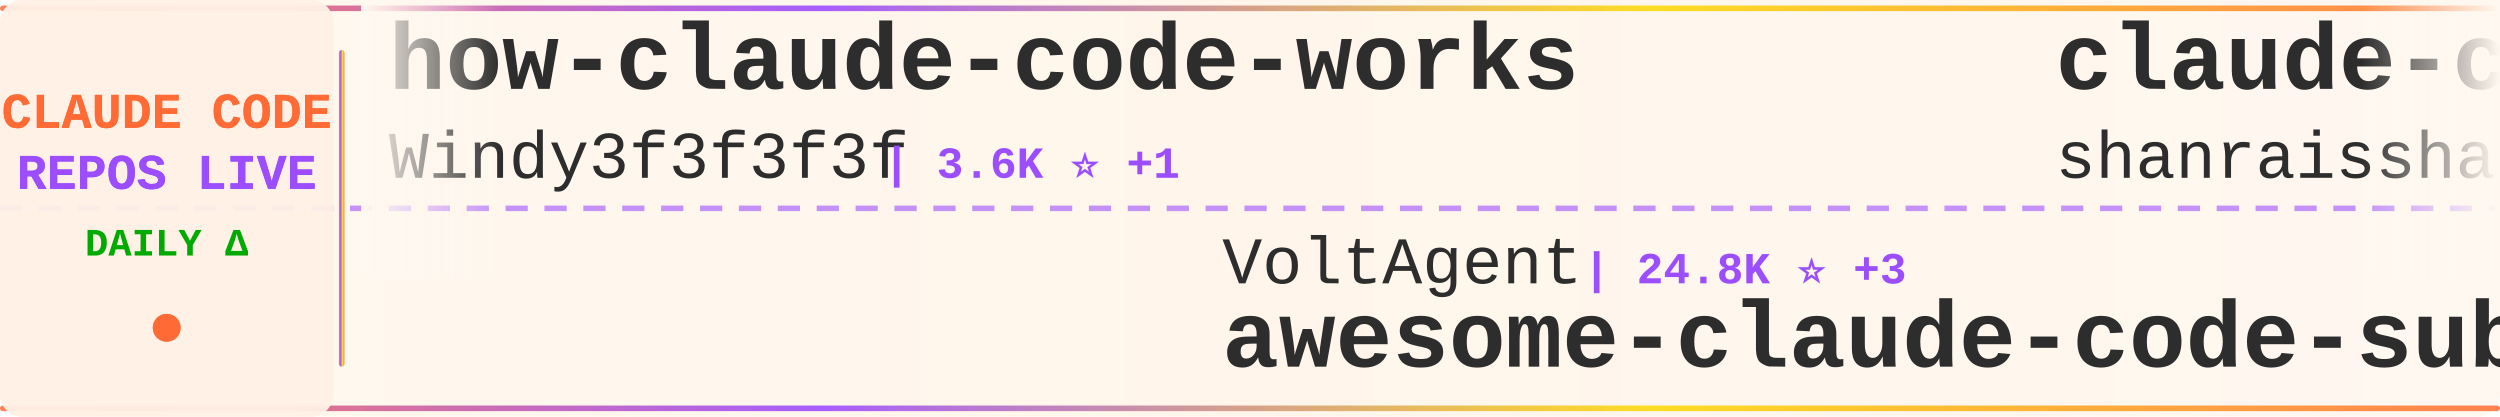
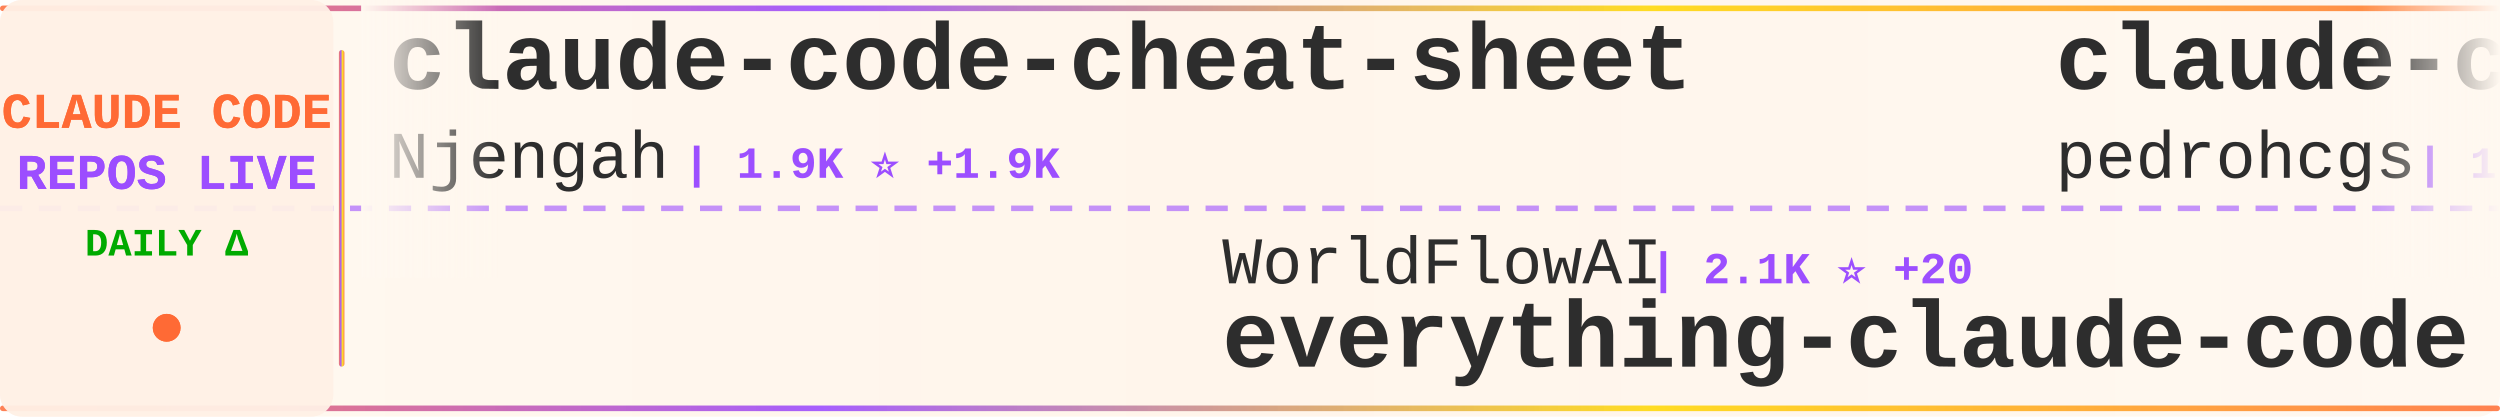
<svg xmlns="http://www.w3.org/2000/svg" width="900" height="150">
  <defs>
    <linearGradient id="tickerBg" x1="0%" y1="0%" x2="100%" y2="0%">
      <stop offset="0%" style="stop-color:#fff8f0;stop-opacity:0.98" />
      <stop offset="50%" style="stop-color:#fff5eb;stop-opacity:1" />
      <stop offset="100%" style="stop-color:#fff8f0;stop-opacity:0.98" />
    </linearGradient>
    <linearGradient id="borderGrad" x1="0%" y1="0%" x2="100%" y2="0%">
      <stop offset="0%" style="stop-color:#FF6B35;stop-opacity:0.85">
        <animate attributeName="stop-opacity" values="0.85;1;0.85" dur="2s" repeatCount="indefinite" />
      </stop>
      <stop offset="33%" style="stop-color:#9C4EFF;stop-opacity:0.9">
        <animate attributeName="stop-opacity" values="0.9;1;0.9" dur="2.2s" repeatCount="indefinite" />
      </stop>
      <stop offset="66%" style="stop-color:#FFD700;stop-opacity:0.85">
        <animate attributeName="stop-opacity" values="0.85;1;0.85" dur="1.8s" repeatCount="indefinite" />
      </stop>
      <stop offset="100%" style="stop-color:#FF6B35;stop-opacity:0.85">
        <animate attributeName="stop-opacity" values="0.85;1;0.85" dur="2s" repeatCount="indefinite" />
      </stop>
    </linearGradient>
    <filter id="textGlow">
      <feGaussianBlur stdDeviation="0.15" result="coloredBlur" />
      <feMerge>
        <feMergeNode in="coloredBlur" />
        <feMergeNode in="SourceGraphic" />
      </feMerge>
    </filter>
    <filter id="metricGlow">
      <feGaussianBlur stdDeviation="0.2" result="coloredBlur" />
      <feMerge>
        <feMergeNode in="coloredBlur" />
        <feMergeNode in="SourceGraphic" />
      </feMerge>
    </filter>
    <linearGradient id="leftFade" x1="0%" y1="0%" x2="100%" y2="0%">
      <stop offset="0%" style="stop-color:#fff8f0;stop-opacity:1" />
      <stop offset="100%" style="stop-color:#fff8f0;stop-opacity:0" />
    </linearGradient>
    <linearGradient id="rightFade" x1="0%" y1="0%" x2="100%" y2="0%">
      <stop offset="0%" style="stop-color:#fff8f0;stop-opacity:0" />
      <stop offset="100%" style="stop-color:#fff8f0;stop-opacity:1" />
    </linearGradient>
  </defs>
  <rect width="900" height="150" fill="url(#tickerBg)" rx="8" />
  <rect x="0" y="2" width="900" height="2" fill="url(#borderGrad)" rx="1" />
  <rect x="0" y="146" width="900" height="2" fill="url(#borderGrad)" rx="1" />
  <line x1="0" y1="75" x2="900" y2="75" stroke="#9C4EFF" stroke-width="2" stroke-dasharray="8 6" opacity="0.6" />
  <rect x="0" y="0" width="120" height="150" fill="#fff0e6" opacity="0.95" rx="8" />
  <text x="60" y="46" font-family="'Courier New', monospace" font-size="18" font-weight="bold" fill="#FF6B35" text-anchor="middle" filter="url(#textGlow)">
    CLAUDE CODE
  </text>
  <text x="60" y="68" font-family="'Courier New', monospace" font-size="18" font-weight="bold" fill="#9C4EFF" text-anchor="middle" filter="url(#textGlow)">
    REPOS LIVE
  </text>
  <text x="60" y="92" font-family="'Courier New', monospace" font-size="14" font-weight="bold" fill="#00aa00" text-anchor="middle">
    DAILY Δ
  </text>
  <circle cx="60" cy="118" r="5" fill="#FF6B35" filter="url(#metricGlow)">
    <animate attributeName="r" values="4;6;4" dur="1.5s" repeatCount="indefinite" />
    <animate attributeName="opacity" values="0.6;1;0.6" dur="1.5s" repeatCount="indefinite" />
  </circle>
  <rect x="122" y="18" width="2" height="114" fill="url(#borderGrad)" rx="1" />
  <clipPath id="tickerClip">
    <rect x="130" y="0" width="770" height="150" />
  </clipPath>
  <g clip-path="url(#tickerClip)">
    <g id="tickerItems">
      <animateTransform attributeName="transform" attributeType="XML" type="translate" from="0 0" to="-3000 0" dur="54s" repeatCount="indefinite" />
      <g transform="translate(0, 0)">
-         <text x="140" y="32" font-family="'Courier New', monospace" font-size="34" font-weight="bold" fill="#2d2d2d">how-claude-code-works</text>
-         <text x="140" y="64" font-family="'Courier New', monospace" font-size="24" font-weight="normal" fill="#2d2d2d" opacity="1.0">Windy3f3f3f3f</text>
-         <text x="318" y="64" font-family="'Courier New', monospace" font-size="16" font-weight="bold" fill="#9C4EFF"> | 3.6K ⭐ +1</text>
+         <text x="140" y="32" font-family="'Courier New', monospace" font-size="34" font-weight="bold" fill="#2d2d2d">claude-code-cheat-sheet</text>
+         <text x="140" y="64" font-family="'Courier New', monospace" font-size="24" font-weight="normal" fill="#2d2d2d" opacity="1.0">Njengah</text>
+         <text x="246" y="64" font-family="'Courier New', monospace" font-size="16" font-weight="bold" fill="#9C4EFF"> | 1.9K ⭐ +1.9K</text>
      </g>
      <g transform="translate(300, 0)">
-         <text x="140" y="102" font-family="'Courier New', monospace" font-size="24" font-weight="normal" fill="#2d2d2d" opacity="1.0">VoltAgent</text>
-         <text x="270" y="102" font-family="'Courier New', monospace" font-size="16" font-weight="bold" fill="#9C4EFF"> | 24.8K ⭐ +3</text>
-         <text x="140" y="132" font-family="'Courier New', monospace" font-size="34" font-weight="bold" fill="#2d2d2d">awesome-claude-code-suba...</text>
+         <text x="140" y="102" font-family="'Courier New', monospace" font-size="24" font-weight="normal" fill="#2d2d2d" opacity="1.0">WorldFlowAI</text>
+         <text x="294" y="102" font-family="'Courier New', monospace" font-size="16" font-weight="bold" fill="#9C4EFF"> | 2.1K ⭐ +20</text>
+         <text x="140" y="132" font-family="'Courier New', monospace" font-size="34" font-weight="bold" fill="#2d2d2d">everything-claude-code</text>
      </g>
      <g transform="translate(600, 0)">
-         <text x="140" y="32" font-family="'Courier New', monospace" font-size="34" font-weight="bold" fill="#2d2d2d">claude-code-best-practic...</text>
-         <text x="140" y="64" font-family="'Courier New', monospace" font-size="24" font-weight="normal" fill="#2d2d2d" opacity="1.0">shanraisshan</text>
-         <text x="306" y="64" font-family="'Courier New', monospace" font-size="16" font-weight="bold" fill="#9C4EFF"> | 65.6K ⭐ +6</text>
+         <text x="140" y="32" font-family="'Courier New', monospace" font-size="34" font-weight="bold" fill="#2d2d2d">claude-code-my-workflow</text>
+         <text x="140" y="64" font-family="'Courier New', monospace" font-size="24" font-weight="normal" fill="#2d2d2d" opacity="1.0">pedrohcgs</text>
+         <text x="270" y="64" font-family="'Courier New', monospace" font-size="16" font-weight="bold" fill="#9C4EFF"> | 1.6K ⭐</text>
      </g>
      <g transform="translate(900, 0)">
-         <text x="140" y="102" font-family="'Courier New', monospace" font-size="24" font-weight="normal" fill="#2d2d2d" opacity="1.0">Maciek-roboblog</text>
-         <text x="342" y="102" font-family="'Courier New', monospace" font-size="16" font-weight="bold" fill="#9C4EFF"> | 8.7K ⭐ +1</text>
-         <text x="140" y="132" font-family="'Courier New', monospace" font-size="34" font-weight="bold" fill="#2d2d2d">Claude-Code-Usage-Monito...</text>
+         <text x="140" y="102" font-family="'Courier New', monospace" font-size="24" font-weight="normal" fill="#2d2d2d" opacity="1.0">daymade</text>
+         <text x="246" y="102" font-family="'Courier New', monospace" font-size="16" font-weight="bold" fill="#9C4EFF"> | 1.4K ⭐ +1.4K</text>
+         <text x="140" y="132" font-family="'Courier New', monospace" font-size="34" font-weight="bold" fill="#2d2d2d">claude-code-skills</text>
      </g>
      <g transform="translate(1200, 0)">
-         <text x="140" y="32" font-family="'Courier New', monospace" font-size="34" font-weight="bold" fill="#2d2d2d">claude-code-guide</text>
-         <text x="140" y="64" font-family="'Courier New', monospace" font-size="24" font-weight="normal" fill="#2d2d2d" opacity="1.0">Cranot</text>
-         <text x="234" y="64" font-family="'Courier New', monospace" font-size="16" font-weight="bold" fill="#9C4EFF"> | 2.9K ⭐</text>
-       </g>
-       <g transform="translate(1500, 0)">
-         <text x="140" y="102" font-family="'Courier New', monospace" font-size="24" font-weight="normal" fill="#2d2d2d" opacity="1.0">chauncygu</text>
-         <text x="270" y="102" font-family="'Courier New', monospace" font-size="16" font-weight="bold" fill="#9C4EFF"> | 2.8K ⭐ +1</text>
-         <text x="140" y="132" font-family="'Courier New', monospace" font-size="34" font-weight="bold" fill="#2d2d2d">collection-claude-code-s...</text>
-       </g>
-       <g transform="translate(1800, 0)">
-         <text x="140" y="32" font-family="'Courier New', monospace" font-size="34" font-weight="bold" fill="#2d2d2d">claude-code-source</text>
-         <text x="140" y="64" font-family="'Courier New', monospace" font-size="24" font-weight="normal" fill="#2d2d2d" opacity="1.0">JrCx7scC</text>
-         <text x="258" y="64" font-family="'Courier New', monospace" font-size="16" font-weight="bold" fill="#9C4EFF"> | 375 ⭐</text>
-       </g>
-       <g transform="translate(2100, 0)">
-         <text x="140" y="102" font-family="'Courier New', monospace" font-size="24" font-weight="normal" fill="#2d2d2d" opacity="1.0">sugyan</text>
-         <text x="234" y="102" font-family="'Courier New', monospace" font-size="16" font-weight="bold" fill="#9C4EFF"> | 1.1K ⭐</text>
-         <text x="140" y="132" font-family="'Courier New', monospace" font-size="34" font-weight="bold" fill="#2d2d2d">claude-code-webui</text>
-       </g>
-       <g transform="translate(2400, 0)">
        <text x="140" y="32" font-family="'Courier New', monospace" font-size="34" font-weight="bold" fill="#2d2d2d">claude-code-reverse</text>
        <text x="140" y="64" font-family="'Courier New', monospace" font-size="24" font-weight="normal" fill="#2d2d2d" opacity="1.0">Yuyz0112</text>
        <text x="258" y="64" font-family="'Courier New', monospace" font-size="16" font-weight="bold" fill="#9C4EFF"> | 2.4K ⭐</text>
      </g>
+       <g transform="translate(1500, 0)">
+         <text x="140" y="102" font-family="'Courier New', monospace" font-size="24" font-weight="normal" fill="#2d2d2d" opacity="1.0">1rgs</text>
+         <text x="210" y="102" font-family="'Courier New', monospace" font-size="16" font-weight="bold" fill="#9C4EFF"> | 3.7K ⭐</text>
+         <text x="140" y="132" font-family="'Courier New', monospace" font-size="34" font-weight="bold" fill="#2d2d2d">claude-code-proxy</text>
+       </g>
+       <g transform="translate(1800, 0)">
+         <text x="140" y="32" font-family="'Courier New', monospace" font-size="34" font-weight="bold" fill="#2d2d2d">claude-code-source-code-...</text>
+         <text x="140" y="64" font-family="'Courier New', monospace" font-size="24" font-weight="normal" fill="#2d2d2d" opacity="1.0">ghuntley</text>
+         <text x="258" y="64" font-family="'Courier New', monospace" font-size="16" font-weight="bold" fill="#9C4EFF"> | 990 ⭐</text>
+       </g>
+       <g transform="translate(2100, 0)">
+         <text x="140" y="102" font-family="'Courier New', monospace" font-size="24" font-weight="normal" fill="#2d2d2d" opacity="1.0">lorryjovens-hub</text>
+         <text x="342" y="102" font-family="'Courier New', monospace" font-size="16" font-weight="bold" fill="#9C4EFF"> | 1.7K ⭐</text>
+         <text x="140" y="132" font-family="'Courier New', monospace" font-size="34" font-weight="bold" fill="#2d2d2d">claude-code-rust</text>
+       </g>
+       <g transform="translate(2400, 0)">
+         <text x="140" y="32" font-family="'Courier New', monospace" font-size="34" font-weight="bold" fill="#2d2d2d">collection-claude-code-s...</text>
+         <text x="140" y="64" font-family="'Courier New', monospace" font-size="24" font-weight="normal" fill="#2d2d2d" opacity="1.0">chauncygu</text>
+         <text x="270" y="64" font-family="'Courier New', monospace" font-size="16" font-weight="bold" fill="#9C4EFF"> | 2.8K ⭐</text>
+       </g>
      <g transform="translate(2700, 0)">
-         <text x="140" y="102" font-family="'Courier New', monospace" font-size="24" font-weight="normal" fill="#2d2d2d" opacity="1.0">rohitg00</text>
-         <text x="258" y="102" font-family="'Courier New', monospace" font-size="16" font-weight="bold" fill="#9C4EFF"> | 2.6K ⭐</text>
-         <text x="140" y="132" font-family="'Courier New', monospace" font-size="34" font-weight="bold" fill="#2d2d2d">awesome-claude-code-tool...</text>
+         <text x="140" y="102" font-family="'Courier New', monospace" font-size="24" font-weight="normal" fill="#2d2d2d" opacity="1.0">ykdojo</text>
+         <text x="234" y="102" font-family="'Courier New', monospace" font-size="16" font-weight="bold" fill="#9C4EFF"> | 10.0K ⭐ +1</text>
+         <text x="140" y="132" font-family="'Courier New', monospace" font-size="34" font-weight="bold" fill="#2d2d2d">claude-code-tips</text>
      </g>
      <g transform="translate(3000, 0)">
-         <text x="140" y="32" font-family="'Courier New', monospace" font-size="34" font-weight="bold" fill="#2d2d2d">how-claude-code-works</text>
-         <text x="140" y="64" font-family="'Courier New', monospace" font-size="24" font-weight="normal" fill="#2d2d2d" opacity="1.0">Windy3f3f3f3f</text>
-         <text x="318" y="64" font-family="'Courier New', monospace" font-size="16" font-weight="bold" fill="#9C4EFF"> | 3.6K ⭐ +1</text>
+         <text x="140" y="32" font-family="'Courier New', monospace" font-size="34" font-weight="bold" fill="#2d2d2d">claude-code-cheat-sheet</text>
+         <text x="140" y="64" font-family="'Courier New', monospace" font-size="24" font-weight="normal" fill="#2d2d2d" opacity="1.0">Njengah</text>
+         <text x="246" y="64" font-family="'Courier New', monospace" font-size="16" font-weight="bold" fill="#9C4EFF"> | 1.9K ⭐ +1.9K</text>
      </g>
      <g transform="translate(3300, 0)">
-         <text x="140" y="102" font-family="'Courier New', monospace" font-size="24" font-weight="normal" fill="#2d2d2d" opacity="1.0">VoltAgent</text>
-         <text x="270" y="102" font-family="'Courier New', monospace" font-size="16" font-weight="bold" fill="#9C4EFF"> | 24.8K ⭐ +3</text>
-         <text x="140" y="132" font-family="'Courier New', monospace" font-size="34" font-weight="bold" fill="#2d2d2d">awesome-claude-code-suba...</text>
+         <text x="140" y="102" font-family="'Courier New', monospace" font-size="24" font-weight="normal" fill="#2d2d2d" opacity="1.0">WorldFlowAI</text>
+         <text x="294" y="102" font-family="'Courier New', monospace" font-size="16" font-weight="bold" fill="#9C4EFF"> | 2.1K ⭐ +20</text>
+         <text x="140" y="132" font-family="'Courier New', monospace" font-size="34" font-weight="bold" fill="#2d2d2d">everything-claude-code</text>
      </g>
      <g transform="translate(3600, 0)">
-         <text x="140" y="32" font-family="'Courier New', monospace" font-size="34" font-weight="bold" fill="#2d2d2d">claude-code-best-practic...</text>
-         <text x="140" y="64" font-family="'Courier New', monospace" font-size="24" font-weight="normal" fill="#2d2d2d" opacity="1.0">shanraisshan</text>
-         <text x="306" y="64" font-family="'Courier New', monospace" font-size="16" font-weight="bold" fill="#9C4EFF"> | 65.6K ⭐ +6</text>
+         <text x="140" y="32" font-family="'Courier New', monospace" font-size="34" font-weight="bold" fill="#2d2d2d">claude-code-my-workflow</text>
+         <text x="140" y="64" font-family="'Courier New', monospace" font-size="24" font-weight="normal" fill="#2d2d2d" opacity="1.0">pedrohcgs</text>
+         <text x="270" y="64" font-family="'Courier New', monospace" font-size="16" font-weight="bold" fill="#9C4EFF"> | 1.6K ⭐</text>
      </g>
      <g transform="translate(3900, 0)">
-         <text x="140" y="102" font-family="'Courier New', monospace" font-size="24" font-weight="normal" fill="#2d2d2d" opacity="1.0">Maciek-roboblog</text>
-         <text x="342" y="102" font-family="'Courier New', monospace" font-size="16" font-weight="bold" fill="#9C4EFF"> | 8.7K ⭐ +1</text>
-         <text x="140" y="132" font-family="'Courier New', monospace" font-size="34" font-weight="bold" fill="#2d2d2d">Claude-Code-Usage-Monito...</text>
+         <text x="140" y="102" font-family="'Courier New', monospace" font-size="24" font-weight="normal" fill="#2d2d2d" opacity="1.0">daymade</text>
+         <text x="246" y="102" font-family="'Courier New', monospace" font-size="16" font-weight="bold" fill="#9C4EFF"> | 1.4K ⭐ +1.4K</text>
+         <text x="140" y="132" font-family="'Courier New', monospace" font-size="34" font-weight="bold" fill="#2d2d2d">claude-code-skills</text>
      </g>
    </g>
  </g>
  <rect x="130" y="0" width="50" height="100" fill="url(#leftFade)" />
  <rect x="850" y="0" width="50" height="100" fill="url(#rightFade)" />
</svg>
